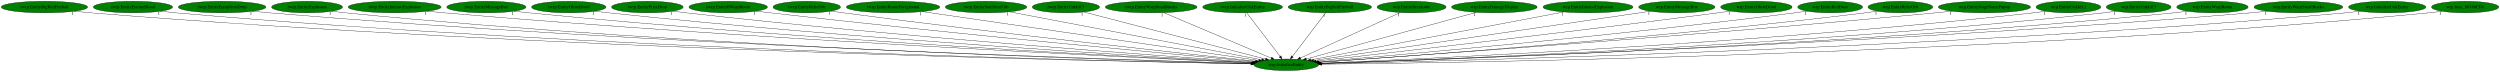
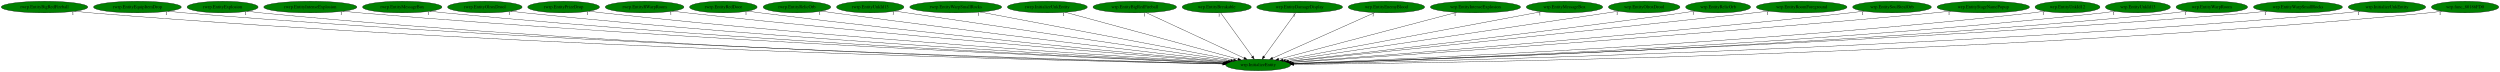
- <svg xmlns="http://www.w3.org/2000/svg" xmlns:xlink="http://www.w3.org/1999/xlink" width="7795pt" height="224pt" viewBox="0.00 0.00 7795.18 224.00">
+ <svg xmlns="http://www.w3.org/2000/svg" xmlns:xlink="http://www.w3.org/1999/xlink" width="7778pt" height="224pt" viewBox="0.00 0.00 7778.18 224.00">
  <g id="graph0" class="graph" transform="scale(1 1) rotate(0) translate(4 220)">
-     <polygon fill="white" stroke="transparent" points="-4,4 -4,-220 7791.18,-220 7791.18,4 -4,4" />
+     <polygon fill="white" stroke="transparent" points="-4,4 -4,-220 7774.18,-220 7774.18,4 -4,4" />
    <g id="node1" class="node">
-       <ellipse fill="green" stroke="black" cx="4006.54" cy="-18" rx="100.98" ry="18" />
-       <text text-anchor="middle" x="4006.54" y="-14.3" font-family="Times,serif" font-size="14.00">wrp.InitializeEntity</text>
+       <ellipse fill="green" stroke="black" cx="3910.54" cy="-18" rx="100.98" ry="18" />
+       <text text-anchor="middle" x="3910.54" y="-14.3" font-family="Times,serif" font-size="14.00">wrp.InitializeEntity</text>
    </g>
    <g id="node2" class="node">
      <g id="a_node2">
        <a xlink:href="rwrp.EntityBigRedFireball.svg" xlink:title="rwrp.EntityBigRedFireball">
          <ellipse fill="green" stroke="black" cx="134.54" cy="-198" rx="134.58" ry="18" />
          <text text-anchor="middle" x="134.54" y="-194.3" font-family="Times,serif" font-size="14.00">rwrp.EntityBigRedFireball</text>
        </a>
      </g>
    </g>
    <g id="edge1" class="edge">
-       <path fill="none" stroke="black" d="M227.78,-184.97C244.65,-183.08 262.1,-181.32 278.54,-180 1705.63,-65.11 3447.1,-28.6 3896.58,-20.76" />
-       <polygon fill="black" stroke="black" points="3896.7,-24.26 3906.64,-20.59 3896.58,-17.26 3896.7,-24.26" />
-       <text text-anchor="middle" x="222.78" y="-173.77" font-family="Times,serif" font-size="14.00">1</text>
+       <path fill="none" stroke="black" d="M227.78,-184.98C244.65,-183.1 262.1,-181.33 278.54,-180 1665.81,-67.52 3358.01,-29.36 3800.49,-20.94" />
+       <polygon fill="black" stroke="black" points="3800.78,-24.43 3810.71,-20.75 3800.64,-17.44 3800.78,-24.43" />
+       <text text-anchor="middle" x="222.78" y="-173.78" font-family="Times,serif" font-size="14.00">1</text>
    </g>
    <g id="node3" class="node">
      <g id="a_node3">
-         <a xlink:href="rwrp.EntityEnemyBlood.svg" xlink:title="rwrp.EntityEnemyBlood">
-           <ellipse fill="green" stroke="black" cx="410.54" cy="-198" rx="123.48" ry="18" />
-           <text text-anchor="middle" x="410.54" y="-194.3" font-family="Times,serif" font-size="14.00">rwrp.EntityEnemyBlood</text>
+         <a xlink:href="rwrp.EntityEquipItemDrop.svg" xlink:title="rwrp.EntityEquipItemDrop">
+           <ellipse fill="green" stroke="black" cx="423.54" cy="-198" rx="136.48" ry="18" />
+           <text text-anchor="middle" x="423.54" y="-194.3" font-family="Times,serif" font-size="14.00">rwrp.EntityEquipItemDrop</text>
        </a>
      </g>
    </g>
    <g id="edge2" class="edge">
-       <path fill="none" stroke="black" d="M496.28,-185.01C511.98,-183.11 528.23,-181.33 543.54,-180 1860.58,-65.4 3466.98,-28.93 3896.59,-20.88" />
-       <polygon fill="black" stroke="black" points="3896.89,-24.38 3906.82,-20.69 3896.76,-17.38 3896.89,-24.38" />
-       <text text-anchor="middle" x="491.28" y="-173.81" font-family="Times,serif" font-size="14.00">1</text>
+       <path fill="none" stroke="black" d="M518.47,-185C535.46,-183.12 553.01,-181.36 569.54,-180 1837.25,-75.77 3381.54,-32.04 3801.01,-21.58" />
+       <polygon fill="black" stroke="black" points="3801.39,-25.07 3811.3,-21.33 3801.22,-18.07 3801.39,-25.07" />
+       <text text-anchor="middle" x="513.47" y="-173.8" font-family="Times,serif" font-size="14.00">1</text>
    </g>
    <g id="node4" class="node">
      <g id="a_node4">
-         <a xlink:href="rwrp.EntityEquipItemDrop.svg" xlink:title="rwrp.EntityEquipItemDrop">
-           <ellipse fill="green" stroke="black" cx="688.54" cy="-198" rx="136.48" ry="18" />
-           <text text-anchor="middle" x="688.54" y="-194.3" font-family="Times,serif" font-size="14.00">rwrp.EntityEquipItemDrop</text>
+         <a xlink:href="rwrp.EntityExplosion.svg" xlink:title="rwrp.EntityExplosion">
+           <ellipse fill="green" stroke="black" cx="688.54" cy="-198" rx="110.48" ry="18" />
+           <text text-anchor="middle" x="688.54" y="-194.3" font-family="Times,serif" font-size="14.00">rwrp.EntityExplosion</text>
        </a>
      </g>
    </g>
    <g id="edge3" class="edge">
-       <path fill="none" stroke="black" d="M783.48,-185.04C800.46,-183.16 818.01,-181.38 834.54,-180 2033.09,-79.91 3491.97,-33.5 3897.47,-21.96" />
-       <polygon fill="black" stroke="black" points="3897.82,-25.45 3907.72,-21.67 3897.62,-18.45 3897.82,-25.45" />
-       <text text-anchor="middle" x="778.48" y="-173.84" font-family="Times,serif" font-size="14.00">1</text>
+       <path fill="none" stroke="black" d="M765.23,-185.01C779.28,-183.11 793.83,-181.33 807.54,-180 1975.65,-66.49 3399.46,-29.63 3800.68,-21.12" />
+       <polygon fill="black" stroke="black" points="3800.91,-24.62 3810.83,-20.91 3800.76,-17.62 3800.91,-24.62" />
+       <text text-anchor="middle" x="760.23" y="-173.81" font-family="Times,serif" font-size="14.00">1</text>
    </g>
    <g id="node5" class="node">
      <g id="a_node5">
-         <a xlink:href="rwrp.EntityExplosion.svg" xlink:title="rwrp.EntityExplosion">
-           <ellipse fill="green" stroke="black" cx="953.54" cy="-198" rx="110.48" ry="18" />
-           <text text-anchor="middle" x="953.54" y="-194.3" font-family="Times,serif" font-size="14.00">rwrp.EntityExplosion</text>
+         <a xlink:href="rwrp.EntityIntenseExplosion.svg" xlink:title="rwrp.EntityIntenseExplosion">
+           <ellipse fill="green" stroke="black" cx="961.54" cy="-198" rx="144.87" ry="18" />
+           <text text-anchor="middle" x="961.54" y="-194.3" font-family="Times,serif" font-size="14.00">rwrp.EntityIntenseExplosion</text>
        </a>
      </g>
    </g>
    <g id="edge4" class="edge">
-       <path fill="none" stroke="black" d="M1030.24,-185.04C1044.28,-183.14 1058.83,-181.35 1072.54,-180 2171.75,-71.53 3510.37,-31.37 3897.14,-21.57" />
-       <polygon fill="black" stroke="black" points="3897.29,-25.06 3907.2,-21.31 3897.11,-18.07 3897.29,-25.06" />
-       <text text-anchor="middle" x="1025.24" y="-173.84" font-family="Times,serif" font-size="14.00">1</text>
+       <path fill="none" stroke="black" d="M1062.53,-185.09C1080.18,-183.22 1098.38,-181.44 1115.54,-180 2161.01,-92.24 3430.55,-38.01 3803.02,-23.16" />
+       <polygon fill="black" stroke="black" points="3803.39,-26.65 3813.25,-22.76 3803.11,-19.66 3803.39,-26.65" />
+       <text text-anchor="middle" x="1057.53" y="-173.89" font-family="Times,serif" font-size="14.00">1</text>
    </g>
    <g id="node6" class="node">
      <g id="a_node6">
-         <a xlink:href="rwrp.EntityIntenseExplosion.svg" xlink:title="rwrp.EntityIntenseExplosion">
-           <ellipse fill="green" stroke="black" cx="1226.54" cy="-198" rx="144.87" ry="18" />
-           <text text-anchor="middle" x="1226.54" y="-194.3" font-family="Times,serif" font-size="14.00">rwrp.EntityIntenseExplosion</text>
+         <a xlink:href="rwrp.EntityMessageBox.svg" xlink:title="rwrp.EntityMessageBox">
+           <ellipse fill="green" stroke="black" cx="1247.54" cy="-198" rx="123.48" ry="18" />
+           <text text-anchor="middle" x="1247.54" y="-194.3" font-family="Times,serif" font-size="14.00">rwrp.EntityMessageBox</text>
        </a>
      </g>
    </g>
    <g id="edge5" class="edge">
-       <path fill="none" stroke="black" d="M1327.95,-185.1C1345.47,-183.24 1363.52,-181.46 1380.54,-180 2357.55,-96.17 3542.7,-39.72 3899.77,-23.68" />
-       <polygon fill="black" stroke="black" points="3900.01,-27.17 3909.84,-23.23 3899.69,-20.18 3900.01,-27.17" />
-       <text text-anchor="middle" x="1322.95" y="-173.9" font-family="Times,serif" font-size="14.00">1</text>
+       <path fill="none" stroke="black" d="M1333.72,-185.09C1348.96,-183.21 1364.7,-181.43 1379.54,-180 2316.7,-89.94 3454.11,-38 3803.41,-23.34" />
+       <polygon fill="black" stroke="black" points="3803.67,-26.83 3813.52,-22.91 3803.38,-19.83 3803.67,-26.83" />
+       <text text-anchor="middle" x="1328.72" y="-173.89" font-family="Times,serif" font-size="14.00">1</text>
    </g>
    <g id="node7" class="node">
      <g id="a_node7">
-         <a xlink:href="rwrp.EntityMessageBox.svg" xlink:title="rwrp.EntityMessageBox">
-           <ellipse fill="green" stroke="black" cx="1512.54" cy="-198" rx="123.48" ry="18" />
-           <text text-anchor="middle" x="1512.54" y="-194.3" font-family="Times,serif" font-size="14.00">rwrp.EntityMessageBox</text>
+         <a xlink:href="rwrp.EntityOlroxDrool.svg" xlink:title="rwrp.EntityOlroxDrool">
+           <ellipse fill="green" stroke="black" cx="1504.54" cy="-198" rx="115.88" ry="18" />
+           <text text-anchor="middle" x="1504.54" y="-194.3" font-family="Times,serif" font-size="14.00">rwrp.EntityOlroxDrool</text>
        </a>
      </g>
    </g>
    <g id="edge6" class="edge">
-       <path fill="none" stroke="black" d="M1599.08,-185.1C1614.21,-183.23 1629.82,-181.45 1644.54,-180 2513.7,-94.49 3567.29,-40.01 3900.34,-23.96" />
-       <polygon fill="black" stroke="black" points="3900.64,-27.45 3910.46,-23.48 3900.31,-20.46 3900.64,-27.45" />
-       <text text-anchor="middle" x="1594.08" y="-173.9" font-family="Times,serif" font-size="14.00">1</text>
+       <path fill="none" stroke="black" d="M1585.49,-185.12C1599.81,-183.24 1614.6,-181.45 1628.54,-180 2464.61,-93.29 3477.95,-39.91 3804.03,-24.02" />
+       <polygon fill="black" stroke="black" points="3804.59,-27.49 3814.41,-23.51 3804.25,-20.5 3804.59,-27.49" />
+       <text text-anchor="middle" x="1580.49" y="-173.92" font-family="Times,serif" font-size="14.00">1</text>
    </g>
    <g id="node8" class="node">
      <g id="a_node8">
-         <a xlink:href="rwrp.EntityOlroxDrool.svg" xlink:title="rwrp.EntityOlroxDrool">
-           <ellipse fill="green" stroke="black" cx="1769.54" cy="-198" rx="115.88" ry="18" />
-           <text text-anchor="middle" x="1769.54" y="-194.3" font-family="Times,serif" font-size="14.00">rwrp.EntityOlroxDrool</text>
+         <a xlink:href="rwrp.EntityPrizeDrop.svg" xlink:title="rwrp.EntityPrizeDrop">
+           <ellipse fill="green" stroke="black" cx="1749.54" cy="-198" rx="111.58" ry="18" />
+           <text text-anchor="middle" x="1749.54" y="-194.3" font-family="Times,serif" font-size="14.00">rwrp.EntityPrizeDrop</text>
        </a>
      </g>
    </g>
    <g id="edge7" class="edge">
-       <path fill="none" stroke="black" d="M1850.83,-185.14C1865.05,-183.27 1879.71,-181.47 1893.54,-180 2662.43,-98.08 3593.04,-42.15 3901.57,-24.75" />
-       <polygon fill="black" stroke="black" points="3902.06,-28.23 3911.84,-24.18 3901.66,-21.24 3902.06,-28.23" />
-       <text text-anchor="middle" x="1845.83" y="-173.94" font-family="Times,serif" font-size="14.00">1</text>
+       <path fill="none" stroke="black" d="M1828.53,-185.2C1842.51,-183.31 1856.94,-181.49 1870.54,-180 2610.38,-98.91 3505.49,-42.72 3806.28,-24.98" />
+       <polygon fill="black" stroke="black" points="3806.52,-28.47 3816.3,-24.39 3806.11,-21.48 3806.52,-28.47" />
+       <text text-anchor="middle" x="1823.53" y="-174" font-family="Times,serif" font-size="14.00">1</text>
    </g>
    <g id="node9" class="node">
      <g id="a_node9">
-         <a xlink:href="rwrp.EntityPrizeDrop.svg" xlink:title="rwrp.EntityPrizeDrop">
-           <ellipse fill="green" stroke="black" cx="2014.54" cy="-198" rx="111.58" ry="18" />
-           <text text-anchor="middle" x="2014.54" y="-194.3" font-family="Times,serif" font-size="14.00">rwrp.EntityPrizeDrop</text>
+         <a xlink:href="rwrp.EntityRWarpRoom.svg" xlink:title="rwrp.EntityRWarpRoom">
+           <ellipse fill="green" stroke="black" cx="2001.54" cy="-198" rx="122.38" ry="18" />
+           <text text-anchor="middle" x="2001.54" y="-194.3" font-family="Times,serif" font-size="14.00">rwrp.EntityRWarpRoom</text>
        </a>
      </g>
    </g>
    <g id="edge8" class="edge">
-       <path fill="none" stroke="black" d="M2093.87,-185.23C2107.74,-183.35 2122.05,-181.53 2135.54,-180 2808.35,-103.84 3620.9,-45.29 3903.65,-25.9" />
-       <polygon fill="black" stroke="black" points="3904.15,-29.38 3913.89,-25.2 3903.67,-22.39 3904.15,-29.38" />
-       <text text-anchor="middle" x="2088.87" y="-174.03" font-family="Times,serif" font-size="14.00">1</text>
+       <path fill="none" stroke="black" d="M2088.15,-185.28C2102.95,-183.41 2118.18,-181.58 2132.54,-180 2769.77,-109.83 3537.98,-47.95 3809.52,-26.77" />
+       <polygon fill="black" stroke="black" points="3810.05,-30.24 3819.75,-25.97 3809.51,-23.26 3810.05,-30.24" />
+       <text text-anchor="middle" x="2083.15" y="-174.08" font-family="Times,serif" font-size="14.00">1</text>
    </g>
    <g id="node10" class="node">
      <g id="a_node10">
-         <a xlink:href="rwrp.EntityRWarpRoom.svg" xlink:title="rwrp.EntityRWarpRoom">
-           <ellipse fill="green" stroke="black" cx="2266.54" cy="-198" rx="122.38" ry="18" />
-           <text text-anchor="middle" x="2266.54" y="-194.3" font-family="Times,serif" font-size="14.00">rwrp.EntityRWarpRoom</text>
+         <a xlink:href="rwrp.EntityRedDoor.svg" xlink:title="rwrp.EntityRedDoor">
+           <ellipse fill="green" stroke="black" cx="2246.54" cy="-198" rx="105.08" ry="18" />
+           <text text-anchor="middle" x="2246.54" y="-194.3" font-family="Times,serif" font-size="14.00">rwrp.EntityRedDoor</text>
        </a>
      </g>
    </g>
    <g id="edge9" class="edge">
-       <path fill="none" stroke="black" d="M2353.52,-185.35C2368.2,-183.49 2383.3,-181.64 2397.54,-180 2969.38,-114.3 3657.34,-50.57 3908.6,-27.79" />
-       <polygon fill="black" stroke="black" points="3909.15,-31.26 3918.8,-26.87 3908.52,-24.28 3909.15,-31.26" />
-       <text text-anchor="middle" x="2348.52" y="-174.15" font-family="Times,serif" font-size="14.00">1</text>
+       <path fill="none" stroke="black" d="M2321.94,-185.38C2335.13,-183.48 2348.72,-181.61 2361.54,-180 2908.64,-111.16 3567.14,-49.82 3812.31,-27.72" />
+       <polygon fill="black" stroke="black" points="3812.97,-31.18 3822.62,-26.8 3812.34,-24.21 3812.97,-31.18" />
+       <text text-anchor="middle" x="2316.94" y="-174.18" font-family="Times,serif" font-size="14.00">1</text>
    </g>
    <g id="node11" class="node">
      <g id="a_node11">
        <a xlink:href="rwrp.EntityRelicOrb.svg" xlink:title="rwrp.EntityRelicOrb">
-           <ellipse fill="green" stroke="black" cx="2511.54" cy="-198" rx="105.08" ry="18" />
-           <text text-anchor="middle" x="2511.54" y="-194.3" font-family="Times,serif" font-size="14.00">rwrp.EntityRelicOrb</text>
+           <ellipse fill="green" stroke="black" cx="2475.54" cy="-198" rx="105.08" ry="18" />
+           <text text-anchor="middle" x="2475.54" y="-194.3" font-family="Times,serif" font-size="14.00">rwrp.EntityRelicOrb</text>
        </a>
      </g>
    </g>
    <g id="edge10" class="edge">
-       <path fill="none" stroke="black" d="M2586.92,-185.41C2599.79,-183.53 2613.04,-181.66 2625.54,-180 3108.34,-115.88 3687.99,-52.82 3911.89,-28.98" />
-       <polygon fill="black" stroke="black" points="3912.38,-32.45 3921.96,-27.91 3911.64,-25.49 3912.38,-32.45" />
-       <text text-anchor="middle" x="2581.92" y="-174.21" font-family="Times,serif" font-size="14.00">1</text>
+       <path fill="none" stroke="black" d="M2551.23,-185.42C2564.01,-183.55 2577.14,-181.68 2589.54,-180 3049.85,-117.64 3601.95,-53.92 3817.73,-29.45" />
+       <polygon fill="black" stroke="black" points="3818.2,-32.92 3827.75,-28.31 3817.41,-25.96 3818.2,-32.92" />
+       <text text-anchor="middle" x="2546.23" y="-174.22" font-family="Times,serif" font-size="14.00">1</text>
    </g>
    <g id="node12" class="node">
      <g id="a_node12">
-         <a xlink:href="rwrp.EntityRoomForeground.svg" xlink:title="rwrp.EntityRoomForeground">
-           <ellipse fill="green" stroke="black" cx="2780.54" cy="-198" rx="145.67" ry="18" />
-           <text text-anchor="middle" x="2780.54" y="-194.3" font-family="Times,serif" font-size="14.00">rwrp.EntityRoomForeground</text>
+         <a xlink:href="rwrp.EntityUnkId13.svg" xlink:title="rwrp.EntityUnkId13">
+           <ellipse fill="green" stroke="black" cx="2703.54" cy="-198" rx="104.78" ry="18" />
+           <text text-anchor="middle" x="2703.54" y="-194.3" font-family="Times,serif" font-size="14.00">rwrp.EntityUnkId13</text>
        </a>
      </g>
    </g>
    <g id="edge11" class="edge">
-       <path fill="none" stroke="black" d="M2871.19,-183.84C3099.92,-150.63 3698.12,-63.78 3921.11,-31.4" />
-       <polygon fill="black" stroke="black" points="3921.73,-34.85 3931.13,-29.95 3920.73,-27.92 3921.73,-34.85" />
-       <text text-anchor="middle" x="2866.19" y="-172.64" font-family="Times,serif" font-size="14.00">1</text>
+       <path fill="none" stroke="black" d="M2779.88,-185.6C2792.46,-183.72 2805.36,-181.8 2817.54,-180 3192.99,-124.35 3641.08,-58.54 3825.17,-31.52" />
+       <polygon fill="black" stroke="black" points="3825.94,-34.95 3835.33,-30.03 3824.93,-28.02 3825.94,-34.95" />
+       <text text-anchor="middle" x="2774.88" y="-174.4" font-family="Times,serif" font-size="14.00">1</text>
    </g>
    <g id="node13" class="node">
      <g id="a_node13">
-         <a xlink:href="rwrp.EntitySoulStealOrb.svg" xlink:title="rwrp.EntitySoulStealOrb">
-           <ellipse fill="green" stroke="black" cx="3070.54" cy="-198" rx="126.98" ry="18" />
-           <text text-anchor="middle" x="3070.54" y="-194.3" font-family="Times,serif" font-size="14.00">rwrp.EntitySoulStealOrb</text>
+         <a xlink:href="rwrp.EntityWarpSmallRocks.svg" xlink:title="rwrp.EntityWarpSmallRocks">
+           <ellipse fill="green" stroke="black" cx="2969.54" cy="-198" rx="142.97" ry="18" />
+           <text text-anchor="middle" x="2969.54" y="-194.3" font-family="Times,serif" font-size="14.00">rwrp.EntityWarpSmallRocks</text>
        </a>
      </g>
    </g>
    <g id="edge12" class="edge">
-       <path fill="none" stroke="black" d="M3143.21,-183.18C3316.59,-150.21 3753.21,-67.18 3930.22,-33.51" />
-       <polygon fill="black" stroke="black" points="3931.07,-36.92 3940.24,-31.61 3929.76,-30.04 3931.07,-36.92" />
-       <text text-anchor="middle" x="3138.21" y="-171.98" font-family="Times,serif" font-size="14.00">1</text>
+       <path fill="none" stroke="black" d="M3045.35,-182.66C3221.58,-149.32 3657.23,-66.92 3834.08,-33.46" />
+       <polygon fill="black" stroke="black" points="3834.91,-36.87 3844.09,-31.57 3833.61,-29.99 3834.91,-36.87" />
+       <text text-anchor="middle" x="3040.35" y="-171.46" font-family="Times,serif" font-size="14.00">1</text>
    </g>
    <g id="node14" class="node">
      <g id="a_node14">
-         <a xlink:href="rwrp.EntityUnkId13.svg" xlink:title="rwrp.EntityUnkId13">
-           <ellipse fill="green" stroke="black" cx="3319.54" cy="-198" rx="104.78" ry="18" />
-           <text text-anchor="middle" x="3319.54" y="-194.3" font-family="Times,serif" font-size="14.00">rwrp.EntityUnkId13</text>
+         <a xlink:href="rwrp.InitializeUnkEntity.svg" xlink:title="rwrp.InitializeUnkEntity">
+           <ellipse fill="green" stroke="black" cx="3254.54" cy="-198" rx="124.28" ry="18" />
+           <text text-anchor="middle" x="3254.54" y="-194.3" font-family="Times,serif" font-size="14.00">rwrp.InitializeUnkEntity</text>
        </a>
      </g>
    </g>
    <g id="edge13" class="edge">
-       <path fill="none" stroke="black" d="M3374.89,-182.66C3500.74,-150.05 3807.83,-70.49 3942.01,-35.72" />
-       <polygon fill="black" stroke="black" points="3942.95,-39.09 3951.76,-33.19 3941.2,-32.31 3942.95,-39.09" />
-       <text text-anchor="middle" x="3369.89" y="-171.46" font-family="Times,serif" font-size="14.00">1</text>
+       <path fill="none" stroke="black" d="M3310.19,-181.9C3431.57,-148.96 3719.5,-70.84 3847.41,-36.13" />
+       <polygon fill="black" stroke="black" points="3848.71,-39.4 3857.45,-33.41 3846.88,-32.65 3848.71,-39.4" />
+       <text text-anchor="middle" x="3305.19" y="-170.7" font-family="Times,serif" font-size="14.00">1</text>
    </g>
    <g id="node15" class="node">
      <g id="a_node15">
-         <a xlink:href="rwrp.EntityWarpSmallRocks.svg" xlink:title="rwrp.EntityWarpSmallRocks">
-           <ellipse fill="green" stroke="black" cx="3585.54" cy="-198" rx="142.97" ry="18" />
-           <text text-anchor="middle" x="3585.54" y="-194.3" font-family="Times,serif" font-size="14.00">rwrp.EntityWarpSmallRocks</text>
+         <a xlink:href="wrp.EntityBigRedFireball.svg" xlink:title="wrp.EntityBigRedFireball">
+           <ellipse fill="green" stroke="black" cx="3526.54" cy="-198" rx="129.98" ry="18" />
+           <text text-anchor="middle" x="3526.54" y="-194.3" font-family="Times,serif" font-size="14.00">wrp.EntityBigRedFireball</text>
        </a>
      </g>
    </g>
    <g id="edge14" class="edge">
-       <path fill="none" stroke="black" d="M3624.39,-180.57C3702.11,-147.71 3876.41,-74.02 3960.04,-38.66" />
-       <polygon fill="black" stroke="black" points="3961.45,-41.87 3969.29,-34.75 3958.72,-35.42 3961.45,-41.87" />
-       <text text-anchor="middle" x="3619.39" y="-169.37" font-family="Times,serif" font-size="14.00">1</text>
+       <path fill="none" stroke="black" d="M3561.98,-180.57C3632.4,-147.93 3789.76,-74.99 3866.61,-39.36" />
+       <polygon fill="black" stroke="black" points="3868.42,-42.38 3876.02,-35 3865.47,-36.03 3868.42,-42.38" />
+       <text text-anchor="middle" x="3556.98" y="-169.37" font-family="Times,serif" font-size="14.00">1</text>
    </g>
    <g id="node16" class="node">
      <g id="a_node16">
-         <a xlink:href="rwrp.InitializeUnkEntity.svg" xlink:title="rwrp.InitializeUnkEntity">
-           <ellipse fill="green" stroke="black" cx="3870.54" cy="-198" rx="124.28" ry="18" />
-           <text text-anchor="middle" x="3870.54" y="-194.3" font-family="Times,serif" font-size="14.00">rwrp.InitializeUnkEntity</text>
+         <a xlink:href="wrp.EntityBreakable.svg" xlink:title="wrp.EntityBreakable">
+           <ellipse fill="green" stroke="black" cx="3781.54" cy="-198" rx="107.48" ry="18" />
+           <text text-anchor="middle" x="3781.54" y="-194.3" font-family="Times,serif" font-size="14.00">wrp.EntityBreakable</text>
        </a>
      </g>
    </g>
    <g id="edge15" class="edge">
-       <path fill="none" stroke="black" d="M3883.58,-179.93C3907.64,-148.43 3959.14,-81.03 3987.25,-44.24" />
-       <polygon fill="black" stroke="black" points="3990.25,-46.09 3993.54,-36.02 3984.68,-41.84 3990.25,-46.09" />
-       <text text-anchor="middle" x="3878.58" y="-168.73" font-family="Times,serif" font-size="14.00">1</text>
+       <path fill="none" stroke="black" d="M3793.91,-179.93C3816.73,-148.43 3865.58,-81.03 3892.25,-44.24" />
+       <polygon fill="black" stroke="black" points="3895.17,-46.17 3898.21,-36.02 3889.5,-42.06 3895.17,-46.17" />
+       <text text-anchor="middle" x="3788.91" y="-168.73" font-family="Times,serif" font-size="14.00">1</text>
    </g>
    <g id="node17" class="node">
      <g id="a_node17">
-         <a xlink:href="wrp.EntityBigRedFireball.svg" xlink:title="wrp.EntityBigRedFireball">
-           <ellipse fill="green" stroke="black" cx="4142.54" cy="-198" rx="129.98" ry="18" />
-           <text text-anchor="middle" x="4142.54" y="-194.3" font-family="Times,serif" font-size="14.00">wrp.EntityBigRedFireball</text>
+         <a xlink:href="wrp.EntityDamageDisplay.svg" xlink:title="wrp.EntityDamageDisplay">
+           <ellipse fill="green" stroke="black" cx="4039.54" cy="-198" rx="133.48" ry="18" />
+           <text text-anchor="middle" x="4039.54" y="-194.3" font-family="Times,serif" font-size="14.00">wrp.EntityDamageDisplay</text>
        </a>
      </g>
    </g>
    <g id="edge16" class="edge">
-       <path fill="none" stroke="black" d="M4129.5,-179.93C4105.43,-148.43 4053.93,-81.03 4025.82,-44.24" />
-       <polygon fill="black" stroke="black" points="4028.39,-41.84 4019.54,-36.02 4022.83,-46.09 4028.39,-41.84" />
-       <text text-anchor="middle" x="4124.5" y="-168.73" font-family="Times,serif" font-size="14.00">1</text>
+       <path fill="none" stroke="black" d="M4027.17,-179.93C4004.34,-148.43 3955.5,-81.03 3928.83,-44.24" />
+       <polygon fill="black" stroke="black" points="3931.57,-42.06 3922.87,-36.02 3925.9,-46.17 3931.57,-42.06" />
+       <text text-anchor="middle" x="4022.17" y="-168.73" font-family="Times,serif" font-size="14.00">1</text>
    </g>
    <g id="node18" class="node">
      <g id="a_node18">
-         <a xlink:href="wrp.EntityBreakable.svg" xlink:title="wrp.EntityBreakable">
-           <ellipse fill="green" stroke="black" cx="4397.54" cy="-198" rx="107.48" ry="18" />
-           <text text-anchor="middle" x="4397.54" y="-194.3" font-family="Times,serif" font-size="14.00">wrp.EntityBreakable</text>
+         <a xlink:href="wrp.EntityEnemyBlood.svg" xlink:title="wrp.EntityEnemyBlood">
+           <ellipse fill="green" stroke="black" cx="4309.54" cy="-198" rx="118.88" ry="18" />
+           <text text-anchor="middle" x="4309.54" y="-194.3" font-family="Times,serif" font-size="14.00">wrp.EntityEnemyBlood</text>
        </a>
      </g>
    </g>
    <g id="edge17" class="edge">
-       <path fill="none" stroke="black" d="M4362.15,-180.89C4290.62,-148.32 4128.98,-74.74 4050.69,-39.1" />
-       <polygon fill="black" stroke="black" points="4052.12,-35.9 4041.56,-34.95 4049.22,-42.27 4052.12,-35.9" />
-       <text text-anchor="middle" x="4357.15" y="-169.69" font-family="Times,serif" font-size="14.00">1</text>
+       <path fill="none" stroke="black" d="M4273.07,-180.73C4199.87,-148.07 4035.22,-74.62 3955.49,-39.05" />
+       <polygon fill="black" stroke="black" points="3956.76,-35.79 3946.2,-34.91 3953.91,-42.18 3956.76,-35.79" />
+       <text text-anchor="middle" x="4268.07" y="-169.53" font-family="Times,serif" font-size="14.00">1</text>
    </g>
    <g id="node19" class="node">
      <g id="a_node19">
-         <a xlink:href="wrp.EntityDamageDisplay.svg" xlink:title="wrp.EntityDamageDisplay">
-           <ellipse fill="green" stroke="black" cx="4655.54" cy="-198" rx="133.48" ry="18" />
-           <text text-anchor="middle" x="4655.54" y="-194.3" font-family="Times,serif" font-size="14.00">wrp.EntityDamageDisplay</text>
+         <a xlink:href="wrp.EntityIntenseExplosion.svg" xlink:title="wrp.EntityIntenseExplosion">
+           <ellipse fill="green" stroke="black" cx="4586.54" cy="-198" rx="140.28" ry="18" />
+           <text text-anchor="middle" x="4586.54" y="-194.3" font-family="Times,serif" font-size="14.00">wrp.EntityIntenseExplosion</text>
        </a>
      </g>
    </g>
    <g id="edge18" class="edge">
-       <path fill="none" stroke="black" d="M4599.36,-181.59C4478.69,-148.5 4195.44,-70.81 4069.18,-36.18" />
-       <polygon fill="black" stroke="black" points="4069.85,-32.73 4059.28,-33.47 4068,-39.49 4069.85,-32.73" />
-       <text text-anchor="middle" x="4594.36" y="-170.39" font-family="Times,serif" font-size="14.00">1</text>
+       <path fill="none" stroke="black" d="M4528.02,-181.59C4401.89,-148.38 4105.24,-70.27 3974.42,-35.82" />
+       <polygon fill="black" stroke="black" points="3975.1,-32.38 3964.54,-33.22 3973.32,-39.15 3975.1,-32.38" />
+       <text text-anchor="middle" x="4523.02" y="-170.39" font-family="Times,serif" font-size="14.00">1</text>
    </g>
    <g id="node20" class="node">
      <g id="a_node20">
-         <a xlink:href="wrp.EntityIntenseExplosion.svg" xlink:title="wrp.EntityIntenseExplosion">
-           <ellipse fill="green" stroke="black" cx="4947.54" cy="-198" rx="140.28" ry="18" />
-           <text text-anchor="middle" x="4947.54" y="-194.3" font-family="Times,serif" font-size="14.00">wrp.EntityIntenseExplosion</text>
+         <a xlink:href="wrp.EntityMessageBox.svg" xlink:title="wrp.EntityMessageBox">
+           <ellipse fill="green" stroke="black" cx="4863.54" cy="-198" rx="118.88" ry="18" />
+           <text text-anchor="middle" x="4863.54" y="-194.3" font-family="Times,serif" font-size="14.00">wrp.EntityMessageBox</text>
        </a>
      </g>
    </g>
    <g id="edge19" class="edge">
-       <path fill="none" stroke="black" d="M4872.12,-182.73C4696.18,-149.45 4260.12,-66.97 4083.08,-33.48" />
-       <polygon fill="black" stroke="black" points="4083.54,-30 4073.06,-31.58 4082.24,-36.88 4083.54,-30" />
-       <text text-anchor="middle" x="4867.12" y="-171.53" font-family="Times,serif" font-size="14.00">1</text>
+       <path fill="none" stroke="black" d="M4791.91,-183.62C4616.77,-150.91 4168.04,-67.1 3987.49,-33.37" />
+       <polygon fill="black" stroke="black" points="3988.02,-29.91 3977.54,-31.52 3986.73,-36.79 3988.02,-29.91" />
+       <text text-anchor="middle" x="4786.91" y="-172.42" font-family="Times,serif" font-size="14.00">1</text>
    </g>
    <g id="node21" class="node">
      <g id="a_node21">
-         <a xlink:href="wrp.EntityMessageBox.svg" xlink:title="wrp.EntityMessageBox">
-           <ellipse fill="green" stroke="black" cx="5224.54" cy="-198" rx="118.88" ry="18" />
-           <text text-anchor="middle" x="5224.54" y="-194.3" font-family="Times,serif" font-size="14.00">wrp.EntityMessageBox</text>
+         <a xlink:href="wrp.EntityOlroxDrool.svg" xlink:title="wrp.EntityOlroxDrool">
+           <ellipse fill="green" stroke="black" cx="5111.54" cy="-198" rx="111.28" ry="18" />
+           <text text-anchor="middle" x="5111.54" y="-194.3" font-family="Times,serif" font-size="14.00">wrp.EntityOlroxDrool</text>
        </a>
      </g>
    </g>
    <g id="edge20" class="edge">
-       <path fill="none" stroke="black" d="M5142.25,-184.97C4921.33,-152.69 4316.77,-64.34 4092.1,-31.5" />
-       <polygon fill="black" stroke="black" points="4092.41,-28.01 4082.01,-30.03 4091.4,-34.94 4092.41,-28.01" />
-       <text text-anchor="middle" x="5137.25" y="-173.77" font-family="Times,serif" font-size="14.00">1</text>
+       <path fill="none" stroke="black" d="M5032.27,-185.25C4816.12,-153.22 4217.74,-64.53 3995.27,-31.56" />
+       <polygon fill="black" stroke="black" points="3995.69,-28.08 3985.29,-30.08 3994.67,-35.01 3995.69,-28.08" />
+       <text text-anchor="middle" x="5027.27" y="-174.05" font-family="Times,serif" font-size="14.00">1</text>
    </g>
    <g id="node22" class="node">
      <g id="a_node22">
-         <a xlink:href="wrp.EntityOlroxDrool.svg" xlink:title="wrp.EntityOlroxDrool">
-           <ellipse fill="green" stroke="black" cx="5472.54" cy="-198" rx="111.28" ry="18" />
-           <text text-anchor="middle" x="5472.54" y="-194.3" font-family="Times,serif" font-size="14.00">wrp.EntityOlroxDrool</text>
+         <a xlink:href="wrp.EntityRelicOrb.svg" xlink:title="wrp.EntityRelicOrb">
+           <ellipse fill="green" stroke="black" cx="5341.54" cy="-198" rx="100.98" ry="18" />
+           <text text-anchor="middle" x="5341.54" y="-194.3" font-family="Times,serif" font-size="14.00">wrp.EntityRelicOrb</text>
        </a>
      </g>
    </g>
    <g id="edge21" class="edge">
-       <path fill="none" stroke="black" d="M5392.53,-185.42C5379.18,-183.56 5365.47,-181.69 5352.54,-180 4882.19,-118.56 4318.14,-54.07 4099.47,-29.41" />
-       <polygon fill="black" stroke="black" points="4099.65,-25.91 4089.33,-28.27 4098.87,-32.87 4099.65,-25.91" />
-       <text text-anchor="middle" x="5387.53" y="-174.22" font-family="Times,serif" font-size="14.00">1</text>
+       <path fill="none" stroke="black" d="M5269.1,-185.47C5256.59,-183.57 5243.69,-181.68 5231.54,-180 4771.67,-116.46 4219.87,-53.48 4003.77,-29.32" />
+       <polygon fill="black" stroke="black" points="4004.06,-25.83 3993.73,-28.2 4003.28,-32.79 4004.06,-25.83" />
+       <text text-anchor="middle" x="5264.1" y="-174.27" font-family="Times,serif" font-size="14.00">1</text>
    </g>
    <g id="node23" class="node">
      <g id="a_node23">
-         <a xlink:href="wrp.EntityRedDoor.svg" xlink:title="wrp.EntityRedDoor">
-           <ellipse fill="green" stroke="black" cx="5702.54" cy="-198" rx="100.98" ry="18" />
-           <text text-anchor="middle" x="5702.54" y="-194.3" font-family="Times,serif" font-size="14.00">wrp.EntityRedDoor</text>
+         <a xlink:href="wrp.EntityRoomForeground.svg" xlink:title="wrp.EntityRoomForeground">
+           <ellipse fill="green" stroke="black" cx="5601.54" cy="-198" rx="141.07" ry="18" />
+           <text text-anchor="middle" x="5601.54" y="-194.3" font-family="Times,serif" font-size="14.00">wrp.EntityRoomForeground</text>
        </a>
      </g>
    </g>
    <g id="edge22" class="edge">
-       <path fill="none" stroke="black" d="M5630.72,-185.35C5618.02,-183.45 5604.9,-181.58 5592.54,-180 5031.7,-108.25 4355.96,-48.48 4105.87,-27.27" />
-       <polygon fill="black" stroke="black" points="4105.97,-23.77 4095.72,-26.41 4105.38,-30.74 4105.97,-23.77" />
-       <text text-anchor="middle" x="5625.72" y="-174.15" font-family="Times,serif" font-size="14.00">1</text>
+       <path fill="none" stroke="black" d="M5500.29,-185.4C5483.99,-183.57 5467.3,-181.72 5451.54,-180 4904.52,-120.43 4247.77,-53.26 4005.93,-28.67" />
+       <polygon fill="black" stroke="black" points="4006.07,-25.17 3995.76,-27.64 4005.36,-32.13 4006.07,-25.17" />
+       <text text-anchor="middle" x="5495.29" y="-174.2" font-family="Times,serif" font-size="14.00">1</text>
    </g>
    <g id="node24" class="node">
      <g id="a_node24">
-         <a xlink:href="wrp.EntityRelicOrb.svg" xlink:title="wrp.EntityRelicOrb">
-           <ellipse fill="green" stroke="black" cx="5921.54" cy="-198" rx="100.98" ry="18" />
-           <text text-anchor="middle" x="5921.54" y="-194.3" font-family="Times,serif" font-size="14.00">wrp.EntityRelicOrb</text>
+         <a xlink:href="wrp.EntitySoulStealOrb.svg" xlink:title="wrp.EntitySoulStealOrb">
+           <ellipse fill="green" stroke="black" cx="5882.54" cy="-198" rx="122.38" ry="18" />
+           <text text-anchor="middle" x="5882.54" y="-194.3" font-family="Times,serif" font-size="14.00">wrp.EntitySoulStealOrb</text>
        </a>
      </g>
    </g>
    <g id="edge23" class="edge">
-       <path fill="none" stroke="black" d="M5850.39,-185.21C5837.8,-183.32 5824.8,-181.5 5812.54,-180 5166.33,-100.89 4385.5,-44.52 4109.34,-25.78" />
-       <polygon fill="black" stroke="black" points="4109.55,-22.29 4099.34,-25.11 4109.08,-29.27 4109.55,-22.29" />
-       <text text-anchor="middle" x="5845.39" y="-174.01" font-family="Times,serif" font-size="14.00">1</text>
+       <path fill="none" stroke="black" d="M5795.93,-185.24C5781.13,-183.38 5765.9,-181.56 5751.54,-180 5089.5,-108.13 4290.79,-46.96 4012.23,-26.39" />
+       <polygon fill="black" stroke="black" points="4012.37,-22.89 4002.14,-25.65 4011.85,-29.87 4012.37,-22.89" />
+       <text text-anchor="middle" x="5790.93" y="-174.04" font-family="Times,serif" font-size="14.00">1</text>
    </g>
    <g id="node25" class="node">
      <g id="a_node25">
        <a xlink:href="wrp.EntityStageNamePopup.svg" xlink:title="wrp.EntityStageNamePopup">
-           <ellipse fill="green" stroke="black" cx="6183.54" cy="-198" rx="143.77" ry="18" />
-           <text text-anchor="middle" x="6183.54" y="-194.3" font-family="Times,serif" font-size="14.00">wrp.EntityStageNamePopup</text>
+           <ellipse fill="green" stroke="black" cx="6166.54" cy="-198" rx="143.77" ry="18" />
+           <text text-anchor="middle" x="6166.54" y="-194.3" font-family="Times,serif" font-size="14.00">wrp.EntityStageNamePopup</text>
        </a>
      </g>
    </g>
    <g id="edge24" class="edge">
-       <path fill="none" stroke="black" d="M6082.2,-185.21C6065.29,-183.37 6047.93,-181.57 6031.54,-180 5295.34,-109.58 4406.48,-46.5 4109.05,-25.98" />
-       <polygon fill="black" stroke="black" points="4108.93,-22.47 4098.72,-25.27 4108.45,-29.45 4108.93,-22.47" />
-       <text text-anchor="middle" x="6077.2" y="-174.01" font-family="Times,serif" font-size="14.00">1</text>
+       <path fill="none" stroke="black" d="M6064.95,-185.22C6047.8,-183.37 6030.17,-181.56 6013.54,-180 5246.4,-108.04 4319.54,-45.6 4013.83,-25.65" />
+       <polygon fill="black" stroke="black" points="4013.86,-22.14 4003.66,-24.99 4013.41,-29.13 4013.86,-22.14" />
+       <text text-anchor="middle" x="6059.95" y="-174.02" font-family="Times,serif" font-size="14.00">1</text>
    </g>
    <g id="node26" class="node">
      <g id="a_node26">
        <a xlink:href="wrp.EntityUnkId12.svg" xlink:title="wrp.EntityUnkId12">
-           <ellipse fill="green" stroke="black" cx="6445.54" cy="-198" rx="100.98" ry="18" />
-           <text text-anchor="middle" x="6445.54" y="-194.3" font-family="Times,serif" font-size="14.00">wrp.EntityUnkId12</text>
+           <ellipse fill="green" stroke="black" cx="6428.54" cy="-198" rx="100.98" ry="18" />
+           <text text-anchor="middle" x="6428.54" y="-194.3" font-family="Times,serif" font-size="14.00">wrp.EntityUnkId12</text>
        </a>
      </g>
    </g>
    <g id="edge25" class="edge">
-       <path fill="none" stroke="black" d="M6375,-185.1C6362.23,-183.2 6349,-181.4 6336.54,-180 5482.58,-84.08 4445.69,-36.64 4114,-23.14" />
-       <polygon fill="black" stroke="black" points="4114.05,-19.64 4103.91,-22.74 4113.76,-26.64 4114.05,-19.64" />
-       <text text-anchor="middle" x="6370" y="-173.9" font-family="Times,serif" font-size="14.00">1</text>
+       <path fill="none" stroke="black" d="M6358.01,-185.07C6345.23,-183.18 6332.01,-181.39 6319.54,-180 5433.85,-81.53 4357.8,-35.57 4018.4,-22.82" />
+       <polygon fill="black" stroke="black" points="4018.46,-19.32 4008.34,-22.45 4018.2,-26.32 4018.46,-19.32" />
+       <text text-anchor="middle" x="6353.01" y="-173.87" font-family="Times,serif" font-size="14.00">1</text>
    </g>
    <g id="node27" class="node">
      <g id="a_node27">
        <a xlink:href="wrp.EntityUnkId13.svg" xlink:title="wrp.EntityUnkId13">
-           <ellipse fill="green" stroke="black" cx="6664.54" cy="-198" rx="100.98" ry="18" />
-           <text text-anchor="middle" x="6664.54" y="-194.3" font-family="Times,serif" font-size="14.00">wrp.EntityUnkId13</text>
+           <ellipse fill="green" stroke="black" cx="6647.54" cy="-198" rx="100.98" ry="18" />
+           <text text-anchor="middle" x="6647.54" y="-194.3" font-family="Times,serif" font-size="14.00">wrp.EntityUnkId13</text>
        </a>
      </g>
    </g>
    <g id="edge26" class="edge">
-       <path fill="none" stroke="black" d="M6594.3,-185.08C6581.44,-183.17 6568.1,-181.37 6555.54,-180 5613.55,-77.01 4467.96,-33.77 4115.14,-22.3" />
-       <polygon fill="black" stroke="black" points="4115.04,-18.79 4104.94,-21.97 4114.82,-25.79 4115.04,-18.79" />
-       <text text-anchor="middle" x="6589.3" y="-173.88" font-family="Times,serif" font-size="14.00">1</text>
+       <path fill="none" stroke="black" d="M6577.3,-185.06C6564.44,-183.15 6551.11,-181.36 6538.54,-180 5564.6,-74.45 4379.53,-32.79 4019.42,-22.02" />
+       <polygon fill="black" stroke="black" points="4019.36,-18.52 4009.26,-21.72 4019.15,-25.51 4019.36,-18.52" />
+       <text text-anchor="middle" x="6572.3" y="-173.86" font-family="Times,serif" font-size="14.00">1</text>
    </g>
    <g id="node28" class="node">
      <g id="a_node28">
        <a xlink:href="wrp.EntityWarpRoom.svg" xlink:title="wrp.EntityWarpRoom">
-           <ellipse fill="green" stroke="black" cx="6894.54" cy="-198" rx="111.28" ry="18" />
-           <text text-anchor="middle" x="6894.54" y="-194.3" font-family="Times,serif" font-size="14.00">wrp.EntityWarpRoom</text>
+           <ellipse fill="green" stroke="black" cx="6877.54" cy="-198" rx="111.28" ry="18" />
+           <text text-anchor="middle" x="6877.54" y="-194.3" font-family="Times,serif" font-size="14.00">wrp.EntityWarpRoom</text>
        </a>
      </g>
    </g>
    <g id="edge27" class="edge">
-       <path fill="none" stroke="black" d="M6816.87,-185.04C6802.8,-183.15 6788.25,-181.37 6774.54,-180 5742.69,-77.08 4487.4,-33.37 4115.36,-22.1" />
-       <polygon fill="black" stroke="black" points="4115.24,-18.59 4105.14,-21.79 4115.03,-25.59 4115.24,-18.59" />
-       <text text-anchor="middle" x="6811.87" y="-173.84" font-family="Times,serif" font-size="14.00">1</text>
+       <path fill="none" stroke="black" d="M6800.19,-185.07C6786.03,-183.16 6771.36,-181.37 6757.54,-180 5693.56,-74.74 4398.55,-32.5 4019.56,-21.86" />
+       <polygon fill="black" stroke="black" points="4019.52,-18.36 4009.43,-21.57 4019.33,-25.35 4019.52,-18.36" />
+       <text text-anchor="middle" x="6795.19" y="-173.87" font-family="Times,serif" font-size="14.00">1</text>
    </g>
    <g id="node29" class="node">
      <g id="a_node29">
        <a xlink:href="wrp.EntityWarpSmallRocks.svg" xlink:title="wrp.EntityWarpSmallRocks">
-           <ellipse fill="green" stroke="black" cx="7162.54" cy="-198" rx="138.38" ry="18" />
-           <text text-anchor="middle" x="7162.54" y="-194.3" font-family="Times,serif" font-size="14.00">wrp.EntityWarpSmallRocks</text>
+           <ellipse fill="green" stroke="black" cx="7145.54" cy="-198" rx="138.38" ry="18" />
+           <text text-anchor="middle" x="7145.54" y="-194.3" font-family="Times,serif" font-size="14.00">wrp.EntityWarpSmallRocks</text>
        </a>
      </g>
    </g>
    <g id="edge28" class="edge">
-       <path fill="none" stroke="black" d="M7065.89,-185.04C7048.8,-183.17 7031.16,-181.4 7014.54,-180 5882.65,-84.79 4506.15,-35.24 4114.89,-22.41" />
-       <polygon fill="black" stroke="black" points="4114.82,-18.91 4104.71,-22.08 4114.59,-25.91 4114.82,-18.91" />
-       <text text-anchor="middle" x="7060.89" y="-173.84" font-family="Times,serif" font-size="14.00">1</text>
+       <path fill="none" stroke="black" d="M7048.9,-185.02C7031.8,-183.15 7014.16,-181.39 6997.54,-180 5833.33,-82.87 4416.93,-34.51 4019.05,-22.21" />
+       <polygon fill="black" stroke="black" points="4019.09,-18.71 4008.99,-21.9 4018.87,-25.71 4019.09,-18.71" />
+       <text text-anchor="middle" x="7043.9" y="-173.82" font-family="Times,serif" font-size="14.00">1</text>
    </g>
    <g id="node30" class="node">
      <g id="a_node30">
        <a xlink:href="wrp.InitializeUnkEntity.svg" xlink:title="wrp.InitializeUnkEntity">
-           <ellipse fill="green" stroke="black" cx="7439.54" cy="-198" rx="120.48" ry="18" />
-           <text text-anchor="middle" x="7439.54" y="-194.3" font-family="Times,serif" font-size="14.00">wrp.InitializeUnkEntity</text>
+           <ellipse fill="green" stroke="black" cx="7422.54" cy="-198" rx="120.48" ry="18" />
+           <text text-anchor="middle" x="7422.54" y="-194.3" font-family="Times,serif" font-size="14.00">wrp.InitializeUnkEntity</text>
        </a>
      </g>
    </g>
    <g id="edge29" class="edge">
-       <path fill="none" stroke="black" d="M7355.73,-185.02C7340.39,-183.12 7324.5,-181.34 7309.54,-180 6058.42,-67.89 4533.2,-29.81 4116.28,-21.11" />
-       <polygon fill="black" stroke="black" points="4116.12,-17.61 4106.05,-20.9 4115.97,-24.6 4116.12,-17.61" />
-       <text text-anchor="middle" x="7350.73" y="-173.82" font-family="Times,serif" font-size="14.00">1</text>
+       <path fill="none" stroke="black" d="M7338.73,-185.01C7323.39,-183.11 7307.5,-181.33 7292.54,-180 6009,-65.72 4443.72,-29.1 4020.43,-20.94" />
+       <polygon fill="black" stroke="black" points="4020.41,-17.44 4010.34,-20.75 4020.27,-24.44 4020.41,-17.44" />
+       <text text-anchor="middle" x="7333.73" y="-173.81" font-family="Times,serif" font-size="14.00">1</text>
    </g>
    <g id="node31" class="node">
      <g id="a_node31">
        <a xlink:href="wrp.func_80186FD0.svg" xlink:title="wrp.func_80186FD0">
-           <ellipse fill="green" stroke="black" cx="7682.54" cy="-198" rx="104.78" ry="18" />
-           <text text-anchor="middle" x="7682.54" y="-194.3" font-family="Times,serif" font-size="14.00">wrp.func_80186FD0</text>
+           <ellipse fill="green" stroke="black" cx="7665.54" cy="-198" rx="104.78" ry="18" />
+           <text text-anchor="middle" x="7665.54" y="-194.3" font-family="Times,serif" font-size="14.00">wrp.func_80186FD0</text>
        </a>
      </g>
    </g>
    <g id="edge30" class="edge">
-       <path fill="none" stroke="black" d="M7609.7,-185C7596.05,-183.07 7581.88,-181.29 7568.54,-180 6212.52,-48.6 4555.47,-24.14 4117.15,-19.86" />
-       <polygon fill="black" stroke="black" points="4117.06,-16.36 4107.03,-19.76 4116.99,-23.36 4117.06,-16.36" />
-       <text text-anchor="middle" x="7604.7" y="-173.8" font-family="Times,serif" font-size="14.00">1</text>
+       <path fill="none" stroke="black" d="M7592.7,-184.99C7579.05,-183.06 7564.88,-181.29 7551.54,-180 6163.1,-46.14 4465.92,-23.43 4021.34,-19.71" />
+       <polygon fill="black" stroke="black" points="4021.1,-16.21 4011.08,-19.62 4021.05,-23.21 4021.1,-16.21" />
+       <text text-anchor="middle" x="7587.7" y="-173.79" font-family="Times,serif" font-size="14.00">1</text>
    </g>
  </g>
</svg>
